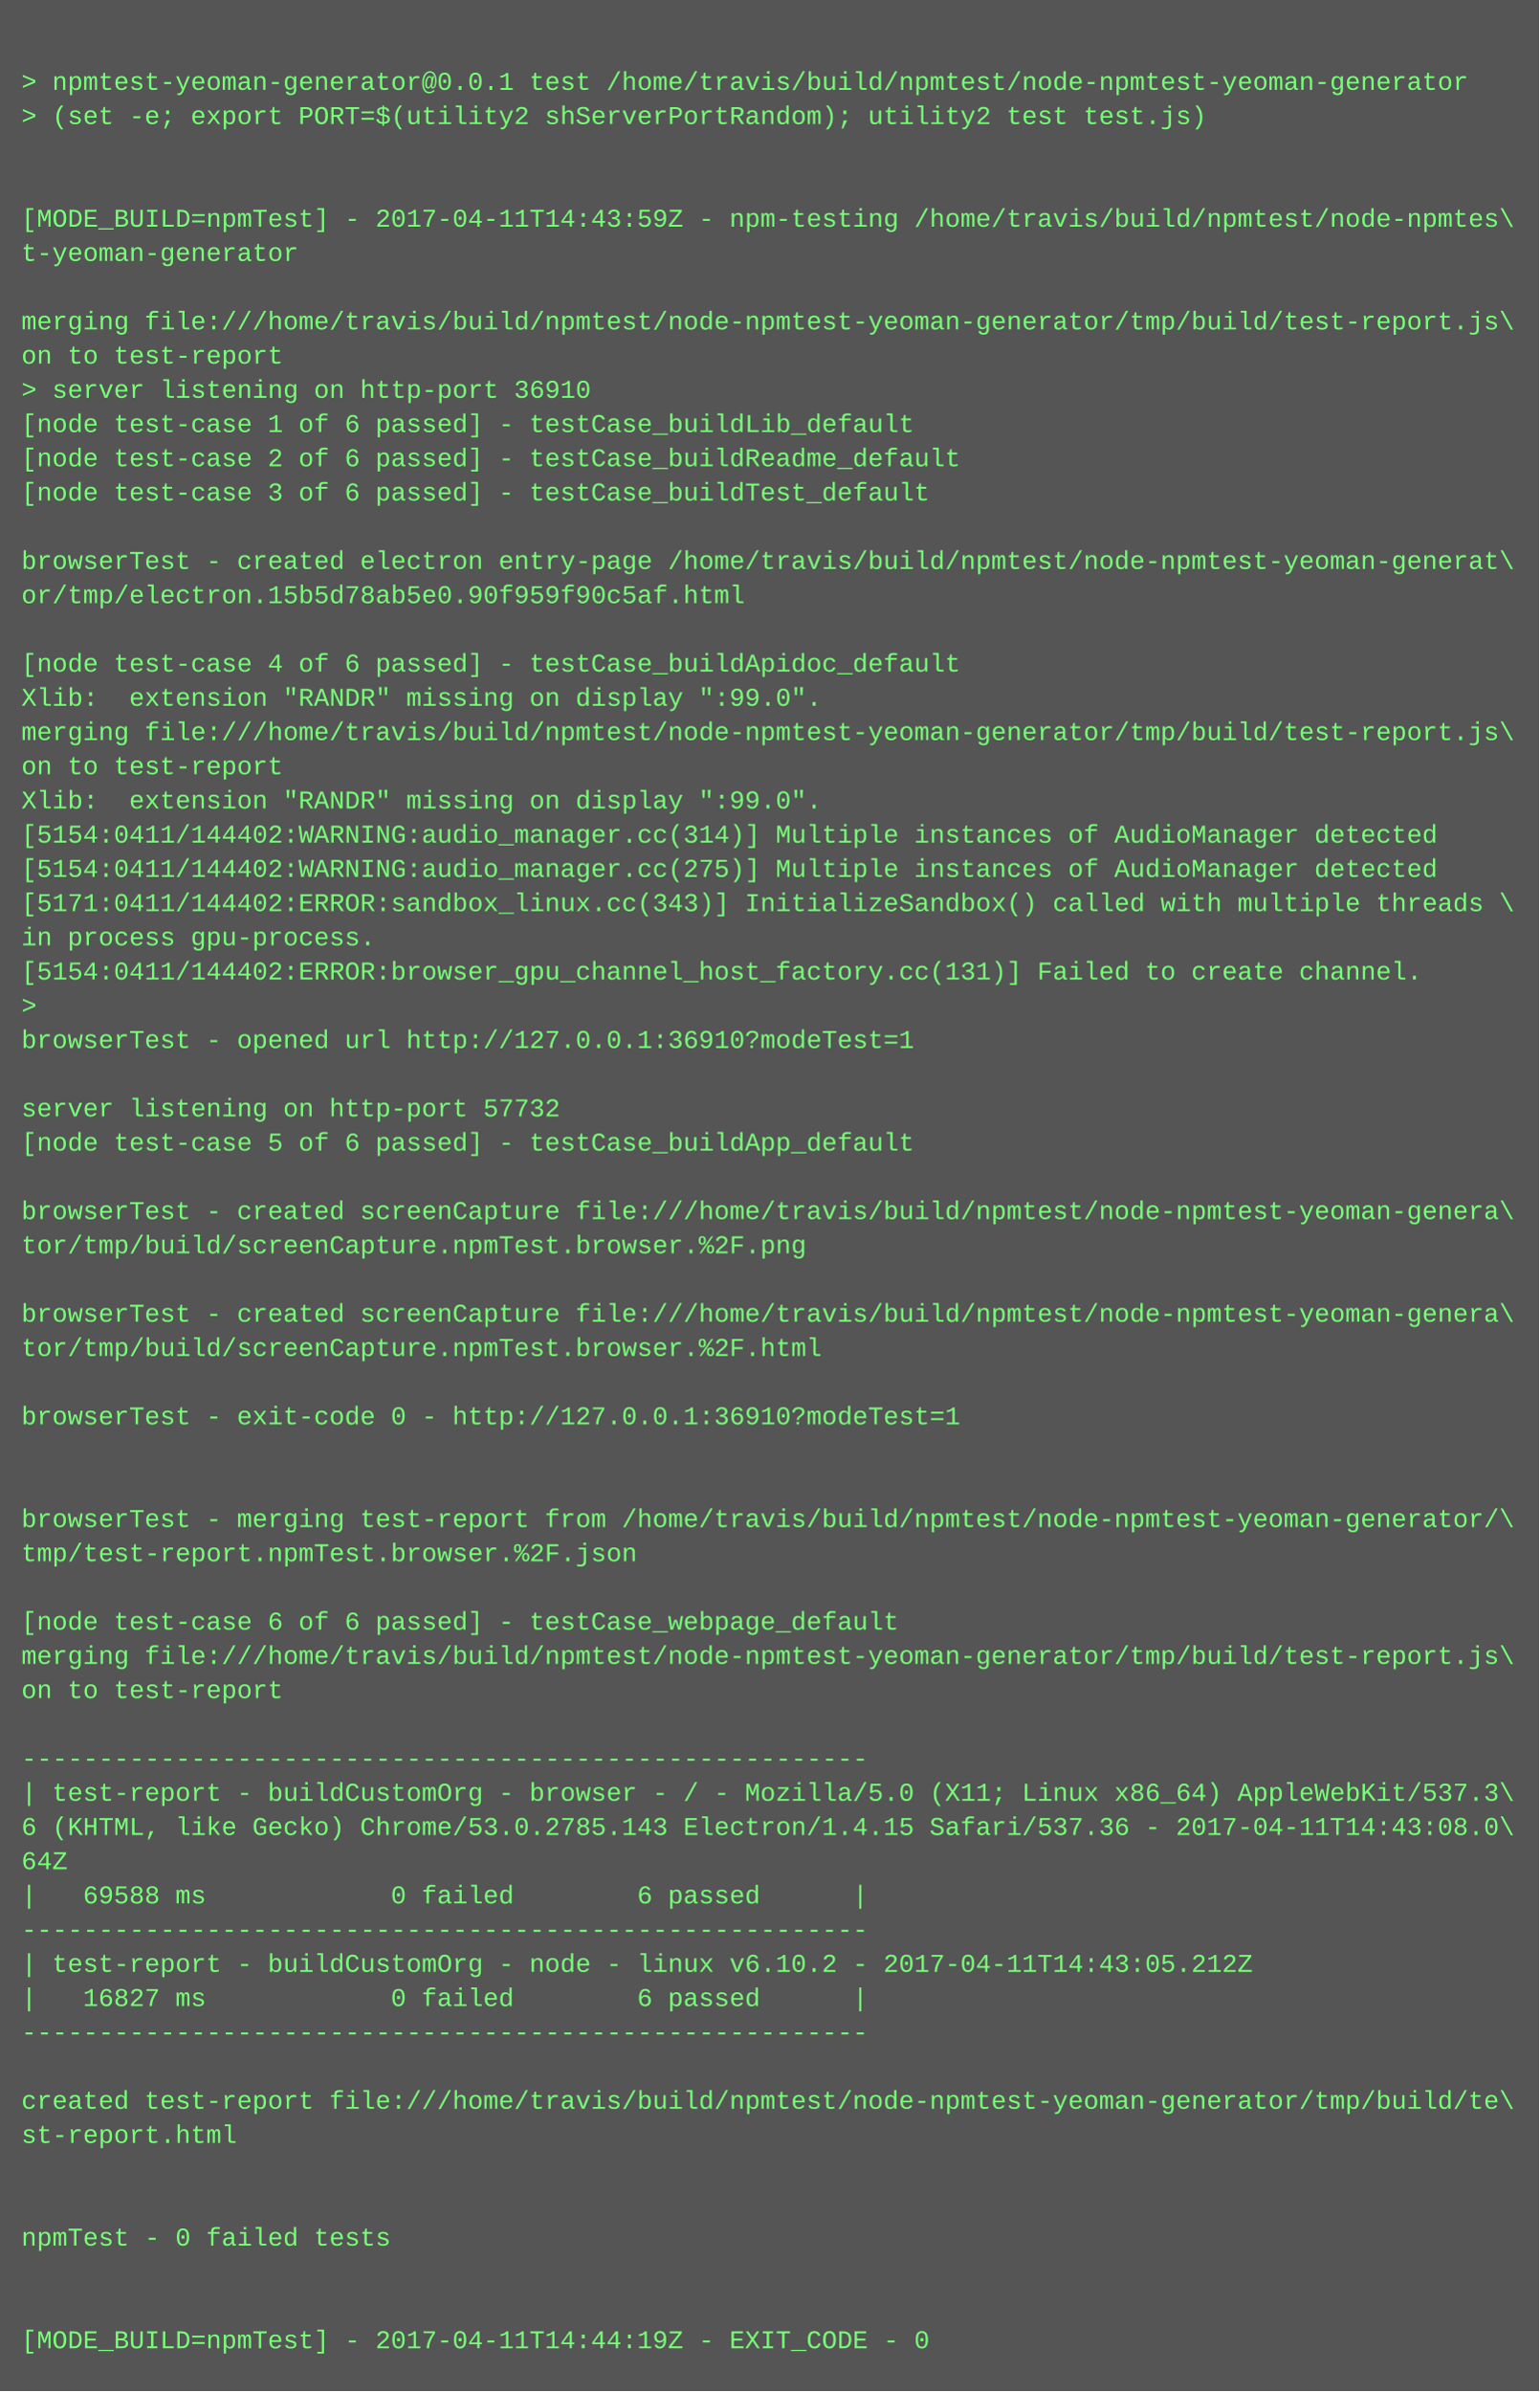
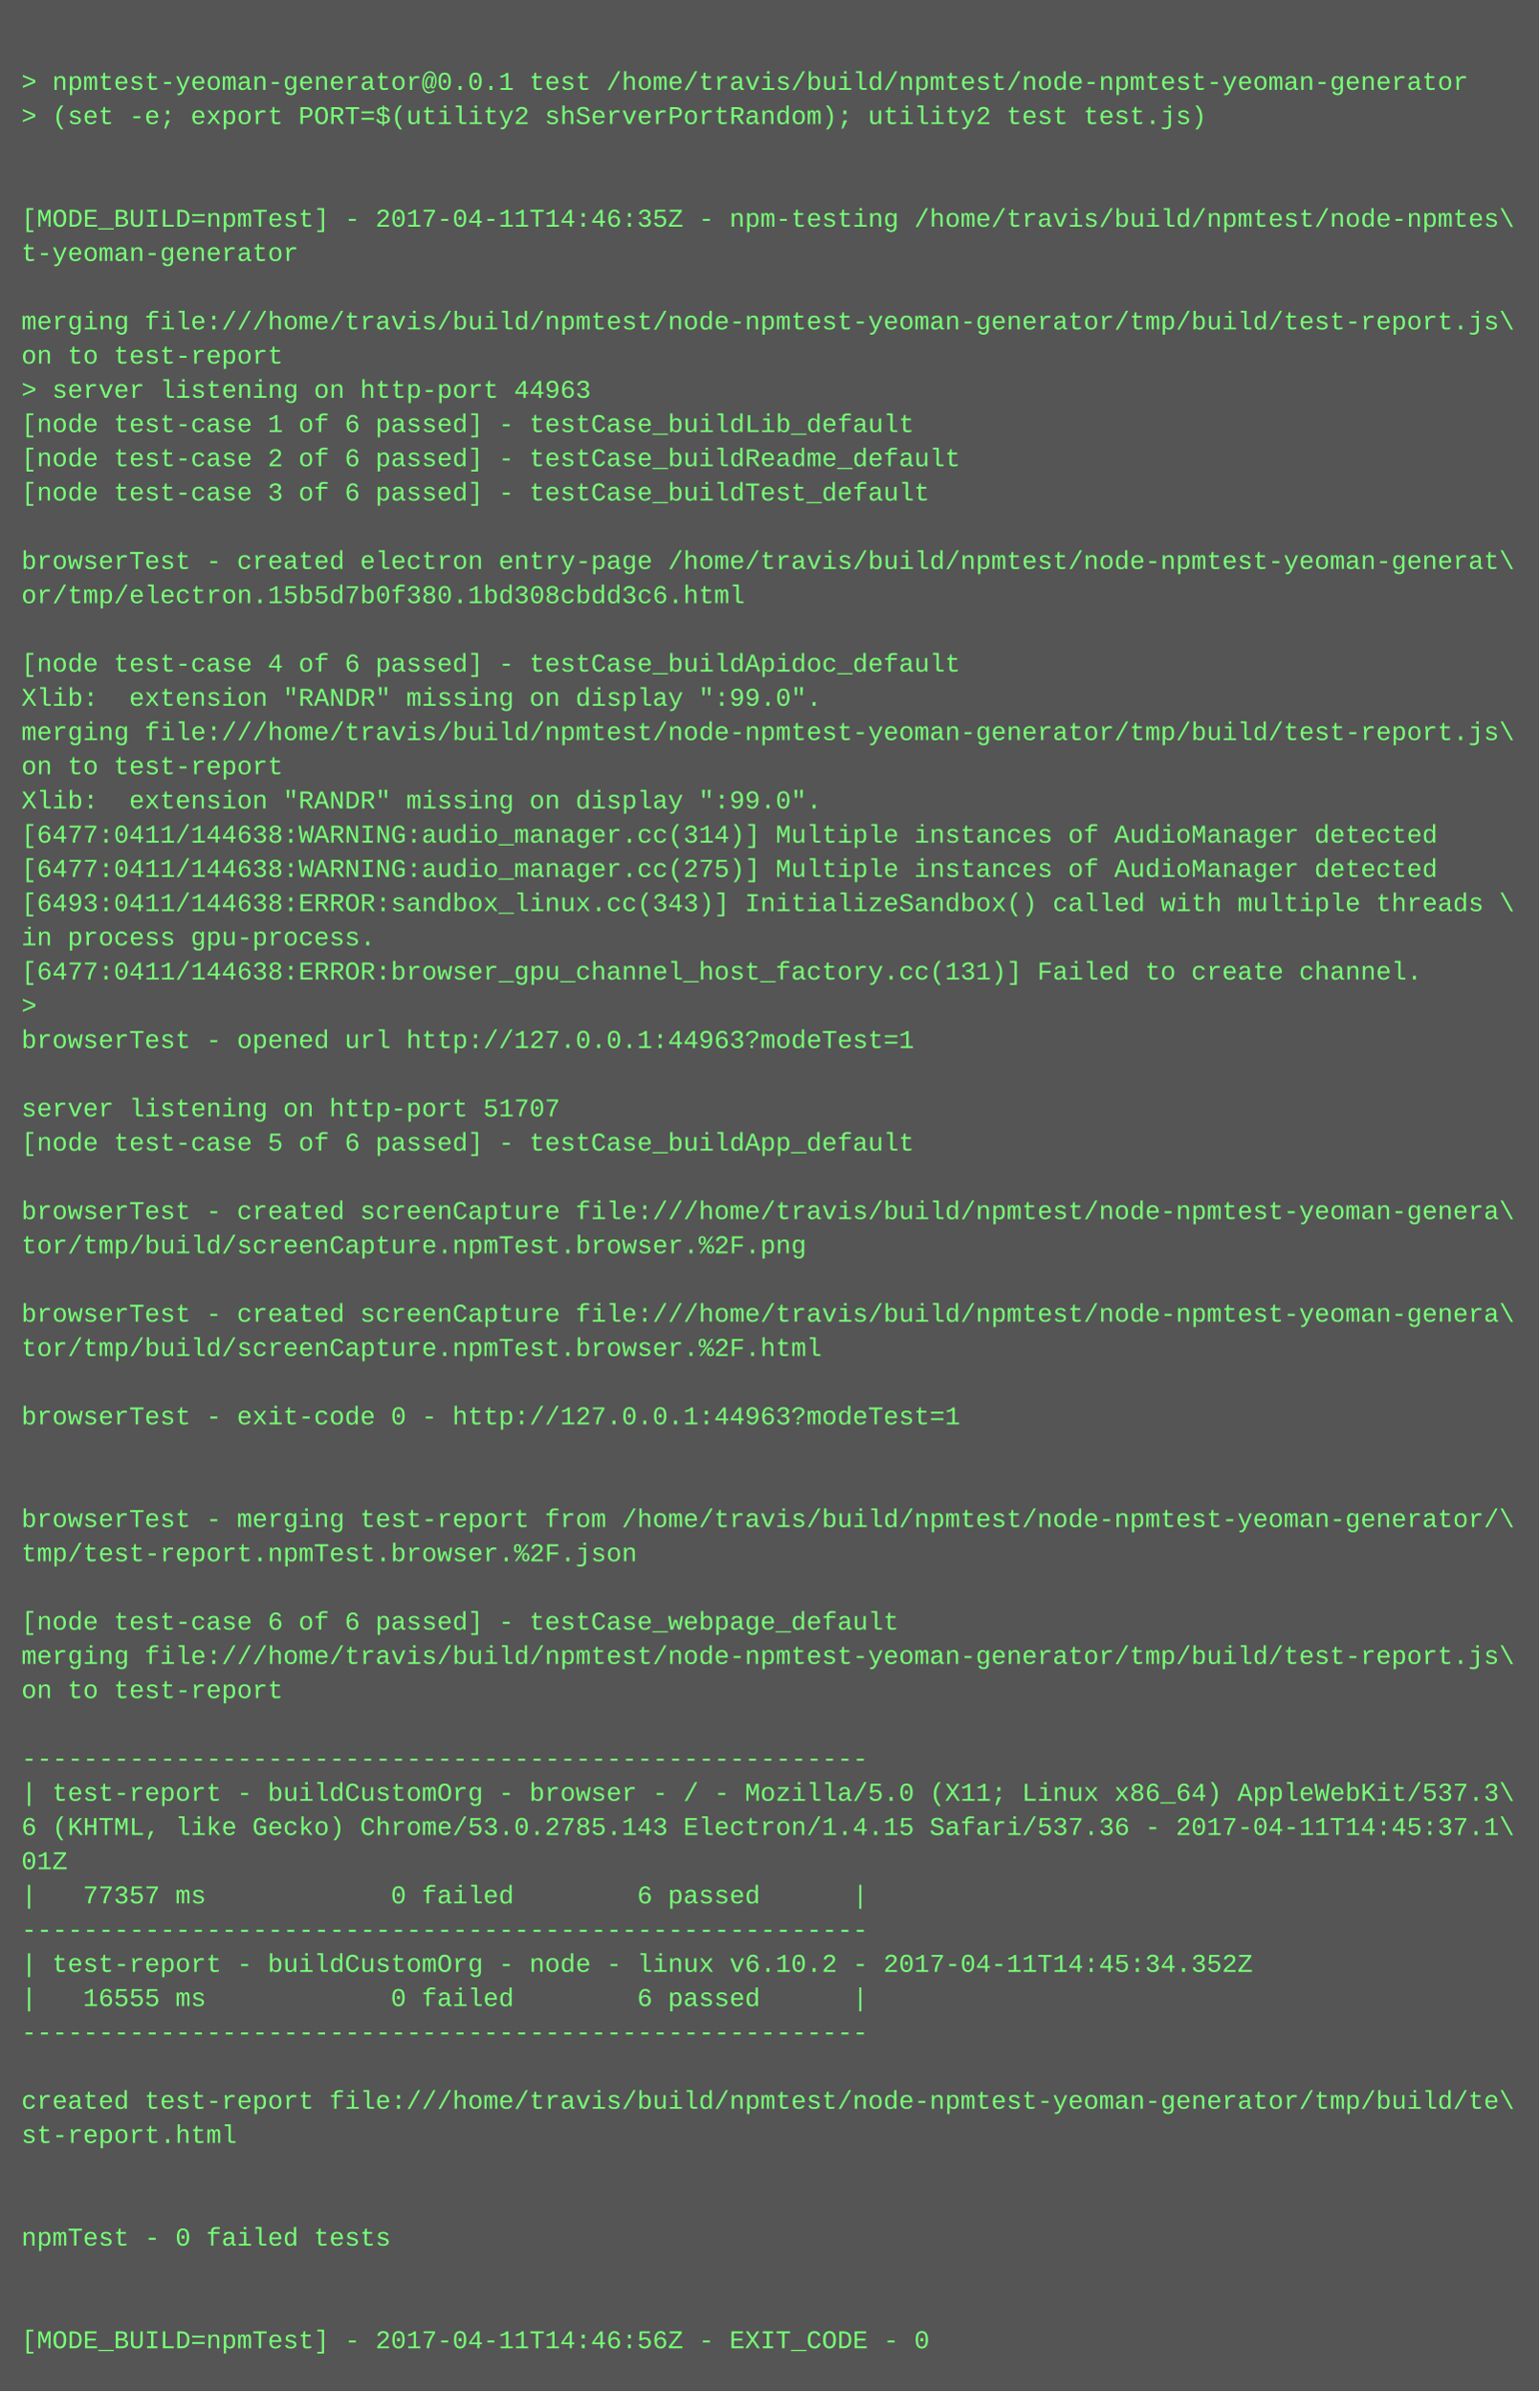
<svg xmlns="http://www.w3.org/2000/svg" height="1118" width="720">
  <rect height="1118" fill="#555" width="720" />
  <text fill="#7f7" font-family="Courier New" font-size="12" xml:space="preserve">
    <tspan x="10" y="26" />
    <tspan x="10" y="42">&gt; npmtest-yeoman-generator@0.0.1 test /home/travis/build/npmtest/node-npmtest-yeoman-generator</tspan>
    <tspan x="10" y="58">&gt; (set -e; export PORT=$(utility2 shServerPortRandom); utility2 test test.js)</tspan>
    <tspan x="10" y="74" />
    <tspan x="10" y="90" />
-     <tspan x="10" y="106">[MODE_BUILD=npmTest] - 2017-04-11T14:43:59Z - npm-testing /home/travis/build/npmtest/node-npmtes\</tspan>
+     <tspan x="10" y="106">[MODE_BUILD=npmTest] - 2017-04-11T14:46:35Z - npm-testing /home/travis/build/npmtest/node-npmtes\</tspan>
    <tspan x="10" y="122">t-yeoman-generator</tspan>
    <tspan x="10" y="138" />
    <tspan x="10" y="154">merging file:///home/travis/build/npmtest/node-npmtest-yeoman-generator/tmp/build/test-report.js\</tspan>
    <tspan x="10" y="170">on to test-report</tspan>
-     <tspan x="10" y="186">&gt; server listening on http-port 36910</tspan>
+     <tspan x="10" y="186">&gt; server listening on http-port 44963</tspan>
    <tspan x="10" y="202">[node test-case 1 of 6 passed] - testCase_buildLib_default</tspan>
    <tspan x="10" y="218">[node test-case 2 of 6 passed] - testCase_buildReadme_default</tspan>
    <tspan x="10" y="234">[node test-case 3 of 6 passed] - testCase_buildTest_default</tspan>
    <tspan x="10" y="250" />
    <tspan x="10" y="266">browserTest - created electron entry-page /home/travis/build/npmtest/node-npmtest-yeoman-generat\</tspan>
-     <tspan x="10" y="282">or/tmp/electron.15b5d78ab5e0.90f959f90c5af.html</tspan>
+     <tspan x="10" y="282">or/tmp/electron.15b5d7b0f380.1bd308cbdd3c6.html</tspan>
    <tspan x="10" y="298" />
    <tspan x="10" y="314">[node test-case 4 of 6 passed] - testCase_buildApidoc_default</tspan>
    <tspan x="10" y="330">Xlib:  extension "RANDR" missing on display ":99.0".</tspan>
    <tspan x="10" y="346">merging file:///home/travis/build/npmtest/node-npmtest-yeoman-generator/tmp/build/test-report.js\</tspan>
    <tspan x="10" y="362">on to test-report</tspan>
    <tspan x="10" y="378">Xlib:  extension "RANDR" missing on display ":99.0".</tspan>
-     <tspan x="10" y="394">[5154:0411/144402:WARNING:audio_manager.cc(314)] Multiple instances of AudioManager detected</tspan>
-     <tspan x="10" y="410">[5154:0411/144402:WARNING:audio_manager.cc(275)] Multiple instances of AudioManager detected</tspan>
-     <tspan x="10" y="426">[5171:0411/144402:ERROR:sandbox_linux.cc(343)] InitializeSandbox() called with multiple threads \</tspan>
+     <tspan x="10" y="394">[6477:0411/144638:WARNING:audio_manager.cc(314)] Multiple instances of AudioManager detected</tspan>
+     <tspan x="10" y="410">[6477:0411/144638:WARNING:audio_manager.cc(275)] Multiple instances of AudioManager detected</tspan>
+     <tspan x="10" y="426">[6493:0411/144638:ERROR:sandbox_linux.cc(343)] InitializeSandbox() called with multiple threads \</tspan>
    <tspan x="10" y="442">in process gpu-process. </tspan>
-     <tspan x="10" y="458">[5154:0411/144402:ERROR:browser_gpu_channel_host_factory.cc(131)] Failed to create channel.</tspan>
+     <tspan x="10" y="458">[6477:0411/144638:ERROR:browser_gpu_channel_host_factory.cc(131)] Failed to create channel.</tspan>
    <tspan x="10" y="474">&gt; </tspan>
-     <tspan x="10" y="490">browserTest - opened url http://127.0.0.1:36910?modeTest=1</tspan>
+     <tspan x="10" y="490">browserTest - opened url http://127.0.0.1:44963?modeTest=1</tspan>
    <tspan x="10" y="506" />
-     <tspan x="10" y="522">server listening on http-port 57732</tspan>
+     <tspan x="10" y="522">server listening on http-port 51707</tspan>
    <tspan x="10" y="538">[node test-case 5 of 6 passed] - testCase_buildApp_default</tspan>
    <tspan x="10" y="554" />
    <tspan x="10" y="570">browserTest - created screenCapture file:///home/travis/build/npmtest/node-npmtest-yeoman-genera\</tspan>
    <tspan x="10" y="586">tor/tmp/build/screenCapture.npmTest.browser.%2F.png</tspan>
    <tspan x="10" y="602" />
    <tspan x="10" y="618">browserTest - created screenCapture file:///home/travis/build/npmtest/node-npmtest-yeoman-genera\</tspan>
    <tspan x="10" y="634">tor/tmp/build/screenCapture.npmTest.browser.%2F.html</tspan>
    <tspan x="10" y="650" />
-     <tspan x="10" y="666">browserTest - exit-code 0 - http://127.0.0.1:36910?modeTest=1</tspan>
+     <tspan x="10" y="666">browserTest - exit-code 0 - http://127.0.0.1:44963?modeTest=1</tspan>
    <tspan x="10" y="682" />
    <tspan x="10" y="698" />
    <tspan x="10" y="714">browserTest - merging test-report from /home/travis/build/npmtest/node-npmtest-yeoman-generator/\</tspan>
    <tspan x="10" y="730">tmp/test-report.npmTest.browser.%2F.json</tspan>
    <tspan x="10" y="746" />
    <tspan x="10" y="762">[node test-case 6 of 6 passed] - testCase_webpage_default</tspan>
    <tspan x="10" y="778">merging file:///home/travis/build/npmtest/node-npmtest-yeoman-generator/tmp/build/test-report.js\</tspan>
    <tspan x="10" y="794">on to test-report</tspan>
    <tspan x="10" y="810" />
    <tspan x="10" y="826">-------------------------------------------------------</tspan>
    <tspan x="10" y="842">| test-report - buildCustomOrg - browser - / - Mozilla/5.0 (X11; Linux x86_64) AppleWebKit/537.3\</tspan>
-     <tspan x="10" y="858">6 (KHTML, like Gecko) Chrome/53.0.2785.143 Electron/1.4.15 Safari/537.36 - 2017-04-11T14:43:08.0\</tspan>
-     <tspan x="10" y="874">64Z</tspan>
-     <tspan x="10" y="890">|   69588 ms            0 failed        6 passed      |</tspan>
+     <tspan x="10" y="858">6 (KHTML, like Gecko) Chrome/53.0.2785.143 Electron/1.4.15 Safari/537.36 - 2017-04-11T14:45:37.1\</tspan>
+     <tspan x="10" y="874">01Z</tspan>
+     <tspan x="10" y="890">|   77357 ms            0 failed        6 passed      |</tspan>
    <tspan x="10" y="906">-------------------------------------------------------</tspan>
-     <tspan x="10" y="922">| test-report - buildCustomOrg - node - linux v6.10.2 - 2017-04-11T14:43:05.212Z</tspan>
-     <tspan x="10" y="938">|   16827 ms            0 failed        6 passed      |</tspan>
+     <tspan x="10" y="922">| test-report - buildCustomOrg - node - linux v6.10.2 - 2017-04-11T14:45:34.352Z</tspan>
+     <tspan x="10" y="938">|   16555 ms            0 failed        6 passed      |</tspan>
    <tspan x="10" y="954">-------------------------------------------------------</tspan>
    <tspan x="10" y="970" />
    <tspan x="10" y="986">created test-report file:///home/travis/build/npmtest/node-npmtest-yeoman-generator/tmp/build/te\</tspan>
    <tspan x="10" y="1002">st-report.html</tspan>
    <tspan x="10" y="1018" />
    <tspan x="10" y="1034" />
    <tspan x="10" y="1050">npmTest - 0 failed tests</tspan>
    <tspan x="10" y="1066" />
    <tspan x="10" y="1082" />
-     <tspan x="10" y="1098">[MODE_BUILD=npmTest] - 2017-04-11T14:44:19Z - EXIT_CODE - 0</tspan>
+     <tspan x="10" y="1098">[MODE_BUILD=npmTest] - 2017-04-11T14:46:56Z - EXIT_CODE - 0</tspan>
  </text>
</svg>
